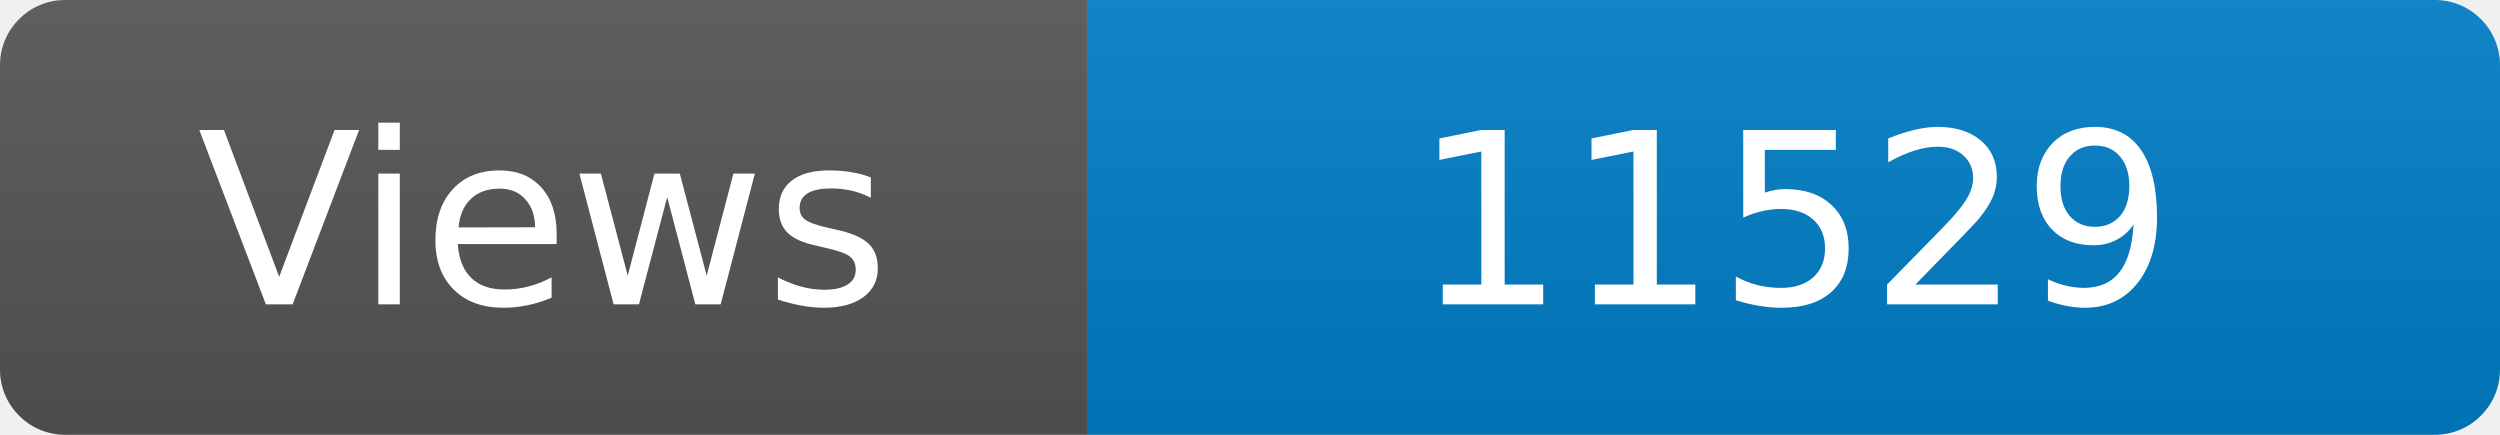
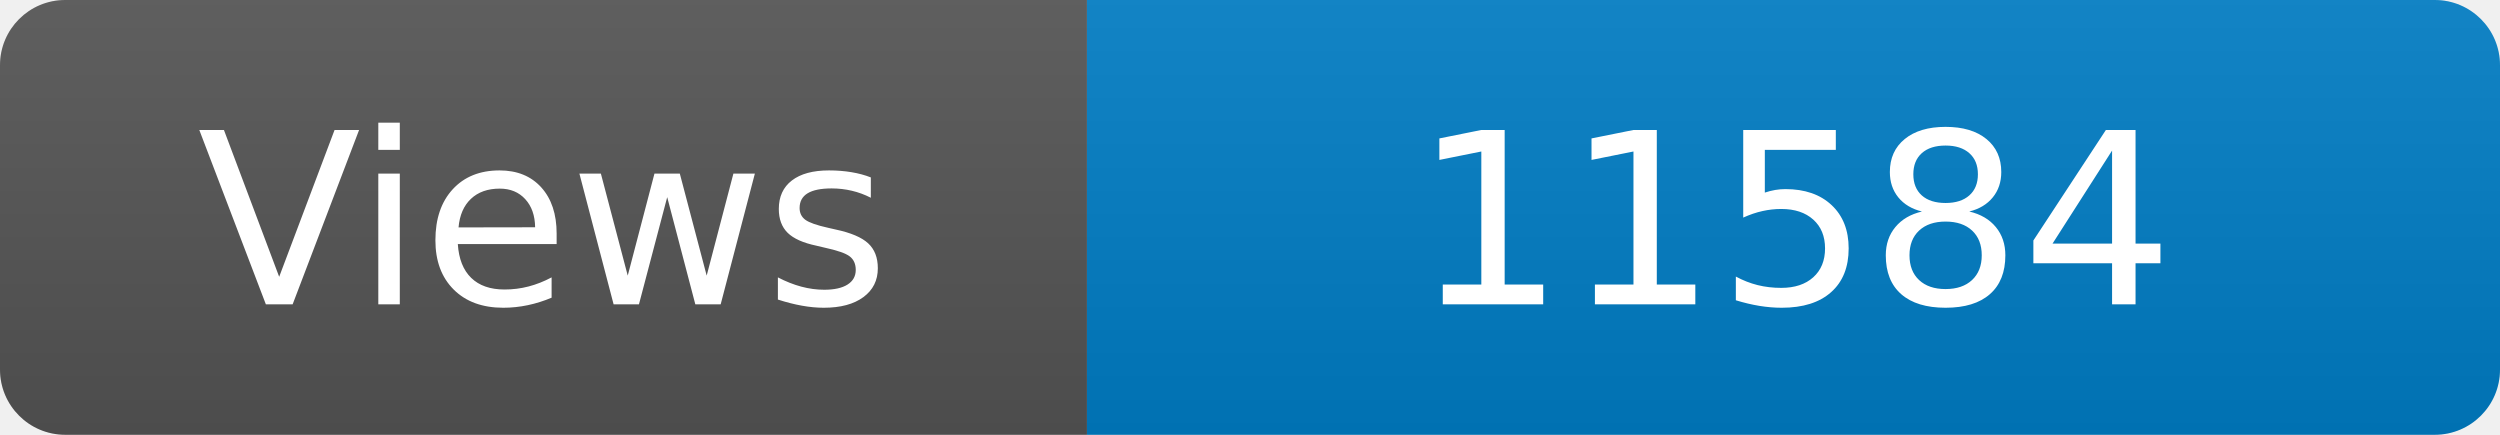
<svg xmlns="http://www.w3.org/2000/svg" width="115" height="20" role="img" aria-label="Maintained?: yes">
  <linearGradient id="s" x2="0" y2="100%">
    <stop offset="0" stop-color="#bbb" stop-opacity=".1" />
    <stop offset="1" stop-opacity=".1" />
  </linearGradient>
  <clipPath id="r">
    <rect width="115" height="20" rx="3" fill="#fff" />
  </clipPath>
  <g clip-path="url(#r)">
    <rect width="50" height="20" fill="#555" />
    <rect x="50" width="160" height="20" fill="#007ec6" />
    <rect width="115" height="20" fill="url(#s)" />
  </g>
  <g fill="#fff" text-anchor="middle" font-family="Verdana,Geneva,DejaVu Sans,sans-serif" font-size="110">
    <text x="250" y="140" transform="scale(.1)" fill="#fff">Views</text>
-     <text x="825" y="140" transform="scale(.1)" fill="#fff">11529</text>
+     <text x="825" y="140" transform="scale(.1)" fill="#fff">11584</text>
  </g>
</svg>
